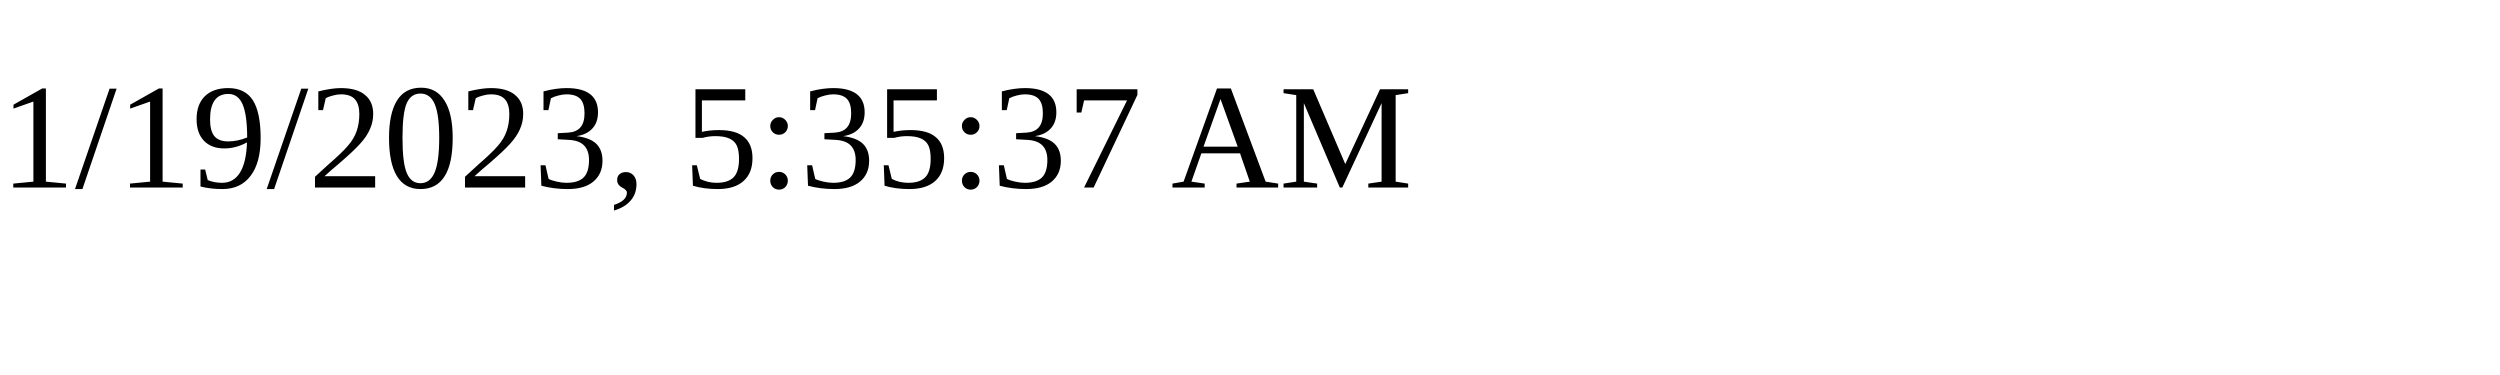
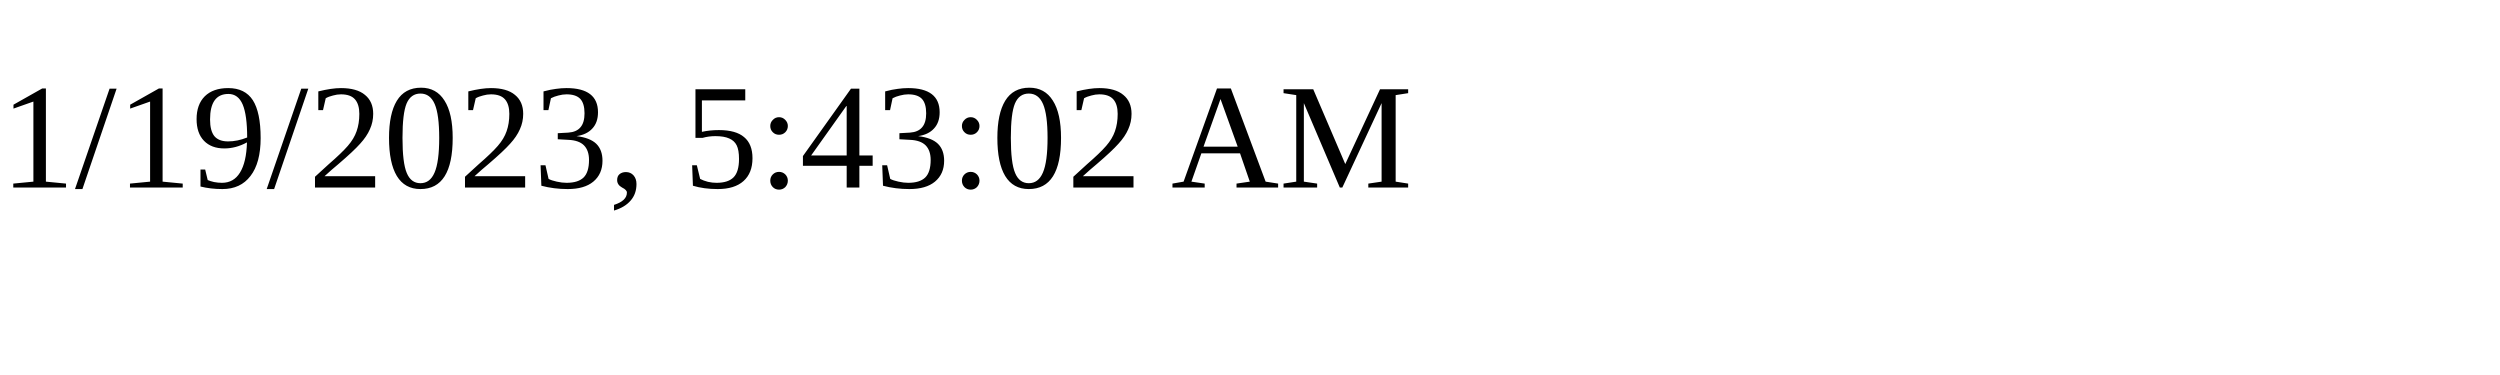
<svg xmlns="http://www.w3.org/2000/svg" height="30" width="200">
-   <text x="0" y="15">1/19/2023, 5:35:37 AM</text>
+   <text x="0" y="15">1/19/2023, 5:43:02 AM</text>
</svg>
